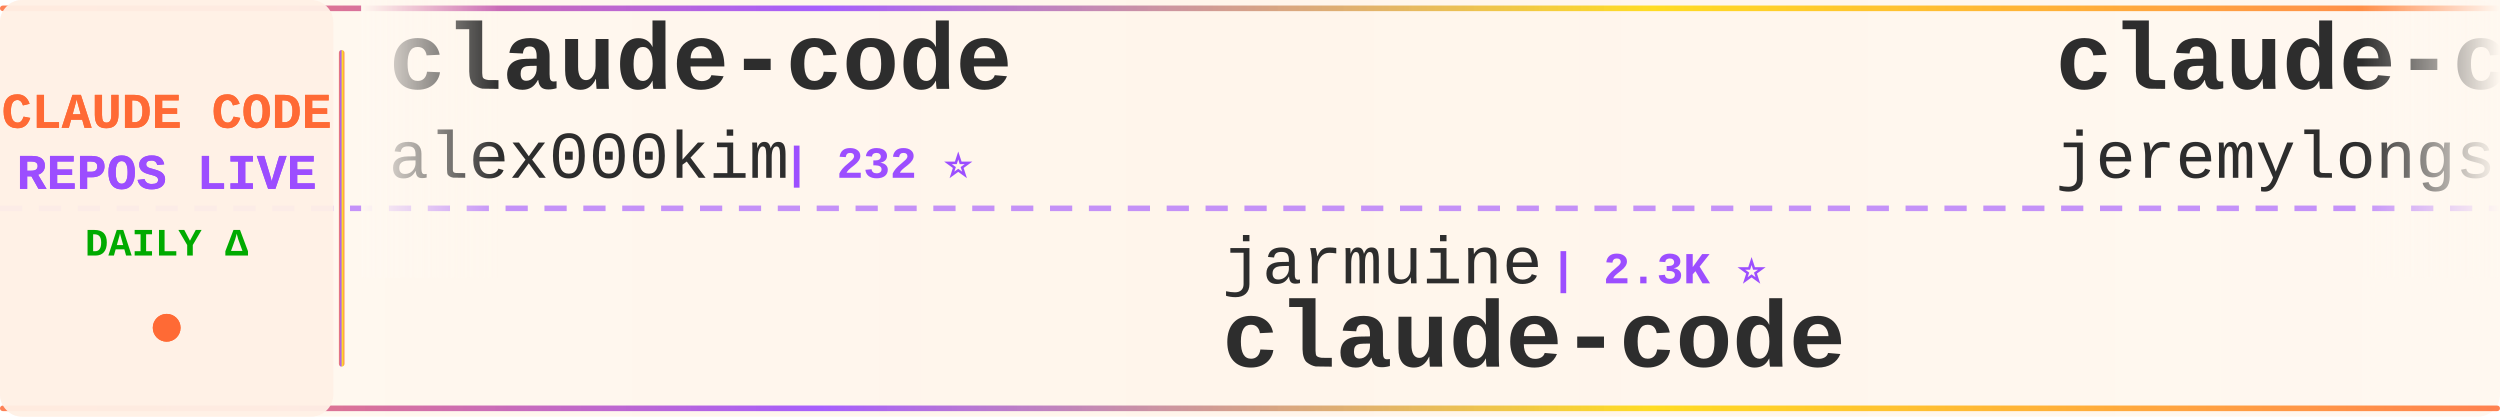
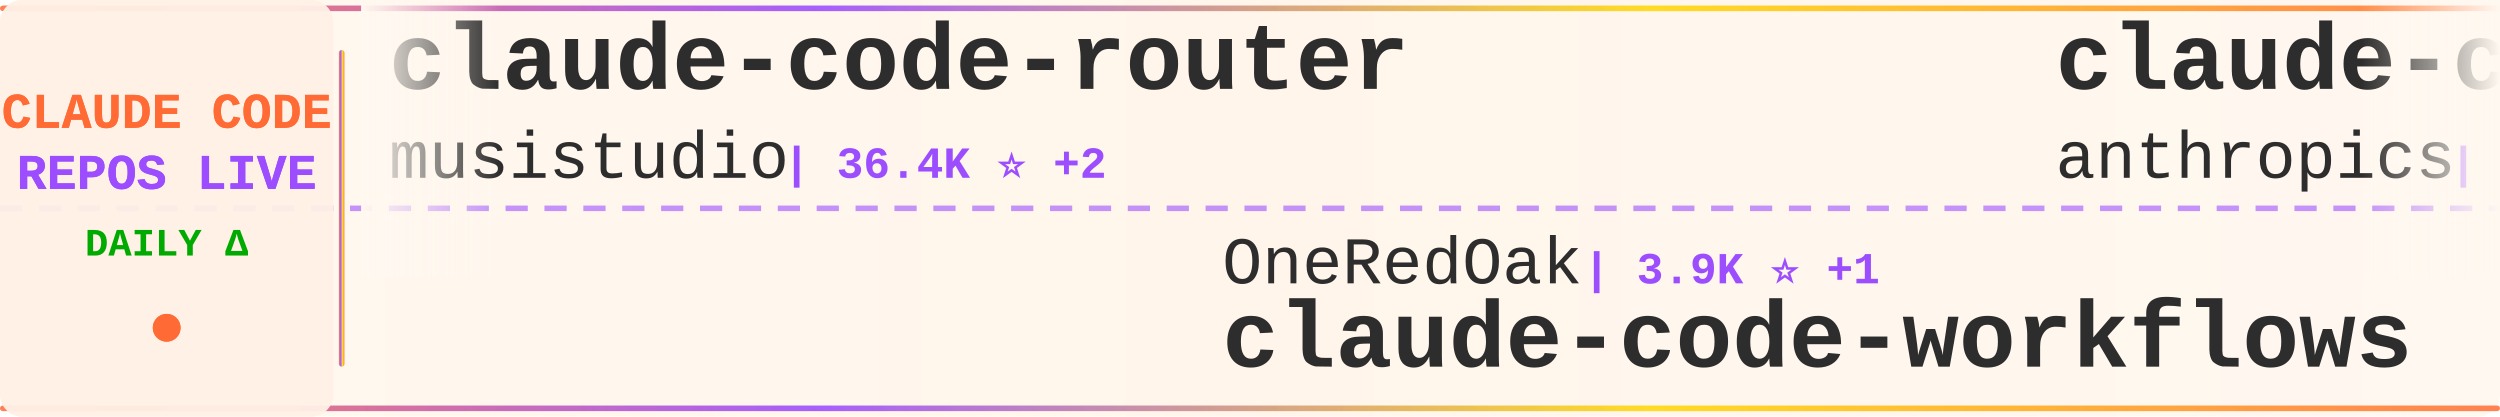
<svg xmlns="http://www.w3.org/2000/svg" width="900" height="150">
  <defs>
    <linearGradient id="tickerBg" x1="0%" y1="0%" x2="100%" y2="0%">
      <stop offset="0%" style="stop-color:#fff8f0;stop-opacity:0.98" />
      <stop offset="50%" style="stop-color:#fff5eb;stop-opacity:1" />
      <stop offset="100%" style="stop-color:#fff8f0;stop-opacity:0.98" />
    </linearGradient>
    <linearGradient id="borderGrad" x1="0%" y1="0%" x2="100%" y2="0%">
      <stop offset="0%" style="stop-color:#FF6B35;stop-opacity:0.85">
        <animate attributeName="stop-opacity" values="0.85;1;0.85" dur="2s" repeatCount="indefinite" />
      </stop>
      <stop offset="33%" style="stop-color:#9C4EFF;stop-opacity:0.9">
        <animate attributeName="stop-opacity" values="0.9;1;0.9" dur="2.2s" repeatCount="indefinite" />
      </stop>
      <stop offset="66%" style="stop-color:#FFD700;stop-opacity:0.85">
        <animate attributeName="stop-opacity" values="0.85;1;0.85" dur="1.8s" repeatCount="indefinite" />
      </stop>
      <stop offset="100%" style="stop-color:#FF6B35;stop-opacity:0.85">
        <animate attributeName="stop-opacity" values="0.85;1;0.85" dur="2s" repeatCount="indefinite" />
      </stop>
    </linearGradient>
    <filter id="textGlow">
      <feGaussianBlur stdDeviation="0.15" result="coloredBlur" />
      <feMerge>
        <feMergeNode in="coloredBlur" />
        <feMergeNode in="SourceGraphic" />
      </feMerge>
    </filter>
    <filter id="metricGlow">
      <feGaussianBlur stdDeviation="0.2" result="coloredBlur" />
      <feMerge>
        <feMergeNode in="coloredBlur" />
        <feMergeNode in="SourceGraphic" />
      </feMerge>
    </filter>
    <linearGradient id="leftFade" x1="0%" y1="0%" x2="100%" y2="0%">
      <stop offset="0%" style="stop-color:#fff8f0;stop-opacity:1" />
      <stop offset="100%" style="stop-color:#fff8f0;stop-opacity:0" />
    </linearGradient>
    <linearGradient id="rightFade" x1="0%" y1="0%" x2="100%" y2="0%">
      <stop offset="0%" style="stop-color:#fff8f0;stop-opacity:0" />
      <stop offset="100%" style="stop-color:#fff8f0;stop-opacity:1" />
    </linearGradient>
  </defs>
  <rect width="900" height="150" fill="url(#tickerBg)" rx="8" />
  <rect x="0" y="2" width="900" height="2" fill="url(#borderGrad)" rx="1" />
  <rect x="0" y="146" width="900" height="2" fill="url(#borderGrad)" rx="1" />
  <line x1="0" y1="75" x2="900" y2="75" stroke="#9C4EFF" stroke-width="2" stroke-dasharray="8 6" opacity="0.6" />
  <rect x="0" y="0" width="120" height="150" fill="#fff0e6" opacity="0.95" rx="8" />
  <text x="60" y="46" font-family="'Courier New', monospace" font-size="18" font-weight="bold" fill="#FF6B35" text-anchor="middle" filter="url(#textGlow)">
    CLAUDE CODE
  </text>
  <text x="60" y="68" font-family="'Courier New', monospace" font-size="18" font-weight="bold" fill="#9C4EFF" text-anchor="middle" filter="url(#textGlow)">
    REPOS LIVE
  </text>
  <text x="60" y="92" font-family="'Courier New', monospace" font-size="14" font-weight="bold" fill="#00aa00" text-anchor="middle">
    DAILY Δ
  </text>
  <circle cx="60" cy="118" r="5" fill="#FF6B35" filter="url(#metricGlow)">
    <animate attributeName="r" values="4;6;4" dur="1.5s" repeatCount="indefinite" />
    <animate attributeName="opacity" values="0.6;1;0.6" dur="1.5s" repeatCount="indefinite" />
  </circle>
  <rect x="122" y="18" width="2" height="114" fill="url(#borderGrad)" rx="1" />
  <clipPath id="tickerClip">
    <rect x="130" y="0" width="770" height="150" />
  </clipPath>
  <g clip-path="url(#tickerClip)">
    <g id="tickerItems">
      <animateTransform attributeName="transform" attributeType="XML" type="translate" from="0 0" to="-3000 0" dur="54s" repeatCount="indefinite" />
      <g transform="translate(0, 0)">
-         <text x="140" y="32" font-family="'Courier New', monospace" font-size="34" font-weight="bold" fill="#2d2d2d">claude-code</text>
-         <text x="140" y="64" font-family="'Courier New', monospace" font-size="24" font-weight="normal" fill="#2d2d2d" opacity="1.0">alex000kim</text>
-         <text x="282" y="64" font-family="'Courier New', monospace" font-size="16" font-weight="bold" fill="#9C4EFF"> | 232 ⭐</text>
+         <text x="140" y="32" font-family="'Courier New', monospace" font-size="34" font-weight="bold" fill="#2d2d2d">claude-code-router</text>
+         <text x="140" y="64" font-family="'Courier New', monospace" font-size="24" font-weight="normal" fill="#2d2d2d" opacity="1.0">musistudio</text>
+         <text x="282" y="64" font-family="'Courier New', monospace" font-size="16" font-weight="bold" fill="#9C4EFF"> | 36.4K ⭐ +2</text>
      </g>
      <g transform="translate(300, 0)">
-         <text x="140" y="102" font-family="'Courier New', monospace" font-size="24" font-weight="normal" fill="#2d2d2d" opacity="1.0">jarmuine</text>
-         <text x="258" y="102" font-family="'Courier New', monospace" font-size="16" font-weight="bold" fill="#9C4EFF"> | 2.3K ⭐</text>
+         <text x="140" y="102" font-family="'Courier New', monospace" font-size="24" font-weight="normal" fill="#2d2d2d" opacity="1.0">OneRedOak</text>
+         <text x="270" y="102" font-family="'Courier New', monospace" font-size="16" font-weight="bold" fill="#9C4EFF"> | 3.9K ⭐ +1</text>
+         <text x="140" y="132" font-family="'Courier New', monospace" font-size="34" font-weight="bold" fill="#2d2d2d">claude-code-workflows</text>
+       </g>
+       <g transform="translate(600, 0)">
+         <text x="140" y="32" font-family="'Courier New', monospace" font-size="34" font-weight="bold" fill="#2d2d2d">claude-code-security-rev...</text>
+         <text x="140" y="64" font-family="'Courier New', monospace" font-size="24" font-weight="normal" fill="#2d2d2d" opacity="1.0">anthropics</text>
+         <text x="282" y="64" font-family="'Courier New', monospace" font-size="16" font-weight="bold" fill="#9C4EFF"> | 5.8K ⭐ +2</text>
+       </g>
+       <g transform="translate(900, 0)">
+         <text x="140" y="102" font-family="'Courier New', monospace" font-size="24" font-weight="normal" fill="#2d2d2d" opacity="1.0">isboyjc</text>
+         <text x="246" y="102" font-family="'Courier New', monospace" font-size="16" font-weight="bold" fill="#9C4EFF"> | 161 ⭐</text>
        <text x="140" y="132" font-family="'Courier New', monospace" font-size="34" font-weight="bold" fill="#2d2d2d">claude-code</text>
      </g>
-       <g transform="translate(600, 0)">
-         <text x="140" y="32" font-family="'Courier New', monospace" font-size="34" font-weight="bold" fill="#2d2d2d">claude-code-plugins-plus...</text>
-         <text x="140" y="64" font-family="'Courier New', monospace" font-size="24" font-weight="normal" fill="#2d2d2d" opacity="1.0">jeremylongshore</text>
-         <text x="342" y="64" font-family="'Courier New', monospace" font-size="16" font-weight="bold" fill="#9C4EFF"> | 2.6K ⭐</text>
-       </g>
-       <g transform="translate(900, 0)">
-         <text x="140" y="102" font-family="'Courier New', monospace" font-size="24" font-weight="normal" fill="#2d2d2d" opacity="1.0">Maciek-roboblog</text>
-         <text x="342" y="102" font-family="'Courier New', monospace" font-size="16" font-weight="bold" fill="#9C4EFF"> | 8.6K ⭐ +1</text>
-         <text x="140" y="132" font-family="'Courier New', monospace" font-size="34" font-weight="bold" fill="#2d2d2d">Claude-Code-Usage-Monito...</text>
-       </g>
      <g transform="translate(1200, 0)">
-         <text x="140" y="32" font-family="'Courier New', monospace" font-size="34" font-weight="bold" fill="#2d2d2d">Claude-Code</text>
-         <text x="140" y="64" font-family="'Courier New', monospace" font-size="24" font-weight="normal" fill="#2d2d2d" opacity="1.0">OrcaWhisper</text>
-         <text x="294" y="64" font-family="'Courier New', monospace" font-size="16" font-weight="bold" fill="#9C4EFF"> | 87 ⭐</text>
+         <text x="140" y="32" font-family="'Courier New', monospace" font-size="34" font-weight="bold" fill="#2d2d2d">everything-claude-code-z...</text>
+         <text x="140" y="64" font-family="'Courier New', monospace" font-size="24" font-weight="normal" fill="#2d2d2d" opacity="1.0">xu-xiang</text>
+         <text x="258" y="64" font-family="'Courier New', monospace" font-size="16" font-weight="bold" fill="#9C4EFF"> | 1.8K ⭐ +1</text>
      </g>
      <g transform="translate(1500, 0)">
-         <text x="140" y="102" font-family="'Courier New', monospace" font-size="24" font-weight="normal" fill="#2d2d2d" opacity="1.0">T-Lab-CUHKSZ</text>
-         <text x="306" y="102" font-family="'Courier New', monospace" font-size="16" font-weight="bold" fill="#9C4EFF"> | 328 ⭐ +1</text>
+         <text x="140" y="102" font-family="'Courier New', monospace" font-size="24" font-weight="normal" fill="#2d2d2d" opacity="1.0">Tinkeringg-Lab</text>
+         <text x="330" y="102" font-family="'Courier New', monospace" font-size="16" font-weight="bold" fill="#9C4EFF"> | 211 ⭐</text>
        <text x="140" y="132" font-family="'Courier New', monospace" font-size="34" font-weight="bold" fill="#2d2d2d">claude-code</text>
      </g>
      <g transform="translate(1800, 0)">
-         <text x="140" y="32" font-family="'Courier New', monospace" font-size="34" font-weight="bold" fill="#2d2d2d">claude-code-telegram</text>
-         <text x="140" y="64" font-family="'Courier New', monospace" font-size="24" font-weight="normal" fill="#2d2d2d" opacity="1.0">RichardAtCT</text>
-         <text x="294" y="64" font-family="'Courier New', monospace" font-size="16" font-weight="bold" fill="#9C4EFF"> | 2.7K ⭐</text>
+         <text x="140" y="32" font-family="'Courier New', monospace" font-size="34" font-weight="bold" fill="#2d2d2d">claude-code-ultimate-gui...</text>
+         <text x="140" y="64" font-family="'Courier New', monospace" font-size="24" font-weight="normal" fill="#2d2d2d" opacity="1.0">FlorianBruniaux</text>
+         <text x="342" y="64" font-family="'Courier New', monospace" font-size="16" font-weight="bold" fill="#9C4EFF"> | 5.7K ⭐ +1</text>
      </g>
      <g transform="translate(2100, 0)">
-         <text x="140" y="102" font-family="'Courier New', monospace" font-size="24" font-weight="normal" fill="#2d2d2d" opacity="1.0">JrCx7scC</text>
-         <text x="258" y="102" font-family="'Courier New', monospace" font-size="16" font-weight="bold" fill="#9C4EFF"> | 372 ⭐</text>
-         <text x="140" y="132" font-family="'Courier New', monospace" font-size="34" font-weight="bold" fill="#2d2d2d">claude-code-source</text>
+         <text x="140" y="102" font-family="'Courier New', monospace" font-size="24" font-weight="normal" fill="#2d2d2d" opacity="1.0">shanraisshan</text>
+         <text x="306" y="102" font-family="'Courier New', monospace" font-size="16" font-weight="bold" fill="#9C4EFF"> | 64.0K ⭐ +18</text>
+         <text x="140" y="132" font-family="'Courier New', monospace" font-size="34" font-weight="bold" fill="#2d2d2d">claude-code-best-practic...</text>
      </g>
      <g transform="translate(2400, 0)">
-         <text x="140" y="32" font-family="'Courier New', monospace" font-size="34" font-weight="bold" fill="#2d2d2d">claude-code-workflows</text>
-         <text x="140" y="64" font-family="'Courier New', monospace" font-size="24" font-weight="normal" fill="#2d2d2d" opacity="1.0">OneRedOak</text>
-         <text x="270" y="64" font-family="'Courier New', monospace" font-size="16" font-weight="bold" fill="#9C4EFF"> | 3.9K ⭐</text>
+         <text x="140" y="32" font-family="'Courier New', monospace" font-size="34" font-weight="bold" fill="#2d2d2d">claude-code-webui</text>
+         <text x="140" y="64" font-family="'Courier New', monospace" font-size="24" font-weight="normal" fill="#2d2d2d" opacity="1.0">sugyan</text>
+         <text x="234" y="64" font-family="'Courier New', monospace" font-size="16" font-weight="bold" fill="#9C4EFF"> | 1.1K ⭐</text>
      </g>
      <g transform="translate(2700, 0)">
-         <text x="140" y="102" font-family="'Courier New', monospace" font-size="24" font-weight="normal" fill="#2d2d2d" opacity="1.0">rohitg00</text>
-         <text x="258" y="102" font-family="'Courier New', monospace" font-size="16" font-weight="bold" fill="#9C4EFF"> | 2.4K ⭐ +2</text>
-         <text x="140" y="132" font-family="'Courier New', monospace" font-size="34" font-weight="bold" fill="#2d2d2d">awesome-claude-code-tool...</text>
+         <text x="140" y="102" font-family="'Courier New', monospace" font-size="24" font-weight="normal" fill="#2d2d2d" opacity="1.0">jeremylongshore</text>
+         <text x="342" y="102" font-family="'Courier New', monospace" font-size="16" font-weight="bold" fill="#9C4EFF"> | 2.6K ⭐</text>
+         <text x="140" y="132" font-family="'Courier New', monospace" font-size="34" font-weight="bold" fill="#2d2d2d">claude-code-plugins-plus...</text>
      </g>
      <g transform="translate(3000, 0)">
-         <text x="140" y="32" font-family="'Courier New', monospace" font-size="34" font-weight="bold" fill="#2d2d2d">claude-code</text>
-         <text x="140" y="64" font-family="'Courier New', monospace" font-size="24" font-weight="normal" fill="#2d2d2d" opacity="1.0">alex000kim</text>
-         <text x="282" y="64" font-family="'Courier New', monospace" font-size="16" font-weight="bold" fill="#9C4EFF"> | 232 ⭐</text>
+         <text x="140" y="32" font-family="'Courier New', monospace" font-size="34" font-weight="bold" fill="#2d2d2d">claude-code-router</text>
+         <text x="140" y="64" font-family="'Courier New', monospace" font-size="24" font-weight="normal" fill="#2d2d2d" opacity="1.0">musistudio</text>
+         <text x="282" y="64" font-family="'Courier New', monospace" font-size="16" font-weight="bold" fill="#9C4EFF"> | 36.4K ⭐ +2</text>
      </g>
      <g transform="translate(3300, 0)">
-         <text x="140" y="102" font-family="'Courier New', monospace" font-size="24" font-weight="normal" fill="#2d2d2d" opacity="1.0">jarmuine</text>
-         <text x="258" y="102" font-family="'Courier New', monospace" font-size="16" font-weight="bold" fill="#9C4EFF"> | 2.3K ⭐</text>
-         <text x="140" y="132" font-family="'Courier New', monospace" font-size="34" font-weight="bold" fill="#2d2d2d">claude-code</text>
+         <text x="140" y="102" font-family="'Courier New', monospace" font-size="24" font-weight="normal" fill="#2d2d2d" opacity="1.0">OneRedOak</text>
+         <text x="270" y="102" font-family="'Courier New', monospace" font-size="16" font-weight="bold" fill="#9C4EFF"> | 3.9K ⭐ +1</text>
+         <text x="140" y="132" font-family="'Courier New', monospace" font-size="34" font-weight="bold" fill="#2d2d2d">claude-code-workflows</text>
      </g>
      <g transform="translate(3600, 0)">
-         <text x="140" y="32" font-family="'Courier New', monospace" font-size="34" font-weight="bold" fill="#2d2d2d">claude-code-plugins-plus...</text>
-         <text x="140" y="64" font-family="'Courier New', monospace" font-size="24" font-weight="normal" fill="#2d2d2d" opacity="1.0">jeremylongshore</text>
-         <text x="342" y="64" font-family="'Courier New', monospace" font-size="16" font-weight="bold" fill="#9C4EFF"> | 2.6K ⭐</text>
+         <text x="140" y="32" font-family="'Courier New', monospace" font-size="34" font-weight="bold" fill="#2d2d2d">claude-code-security-rev...</text>
+         <text x="140" y="64" font-family="'Courier New', monospace" font-size="24" font-weight="normal" fill="#2d2d2d" opacity="1.0">anthropics</text>
+         <text x="282" y="64" font-family="'Courier New', monospace" font-size="16" font-weight="bold" fill="#9C4EFF"> | 5.8K ⭐ +2</text>
      </g>
      <g transform="translate(3900, 0)">
-         <text x="140" y="102" font-family="'Courier New', monospace" font-size="24" font-weight="normal" fill="#2d2d2d" opacity="1.0">Maciek-roboblog</text>
-         <text x="342" y="102" font-family="'Courier New', monospace" font-size="16" font-weight="bold" fill="#9C4EFF"> | 8.6K ⭐ +1</text>
-         <text x="140" y="132" font-family="'Courier New', monospace" font-size="34" font-weight="bold" fill="#2d2d2d">Claude-Code-Usage-Monito...</text>
+         <text x="140" y="102" font-family="'Courier New', monospace" font-size="24" font-weight="normal" fill="#2d2d2d" opacity="1.0">isboyjc</text>
+         <text x="246" y="102" font-family="'Courier New', monospace" font-size="16" font-weight="bold" fill="#9C4EFF"> | 161 ⭐</text>
+         <text x="140" y="132" font-family="'Courier New', monospace" font-size="34" font-weight="bold" fill="#2d2d2d">claude-code</text>
      </g>
    </g>
  </g>
  <rect x="130" y="0" width="50" height="100" fill="url(#leftFade)" />
  <rect x="850" y="0" width="50" height="100" fill="url(#rightFade)" />
</svg>
